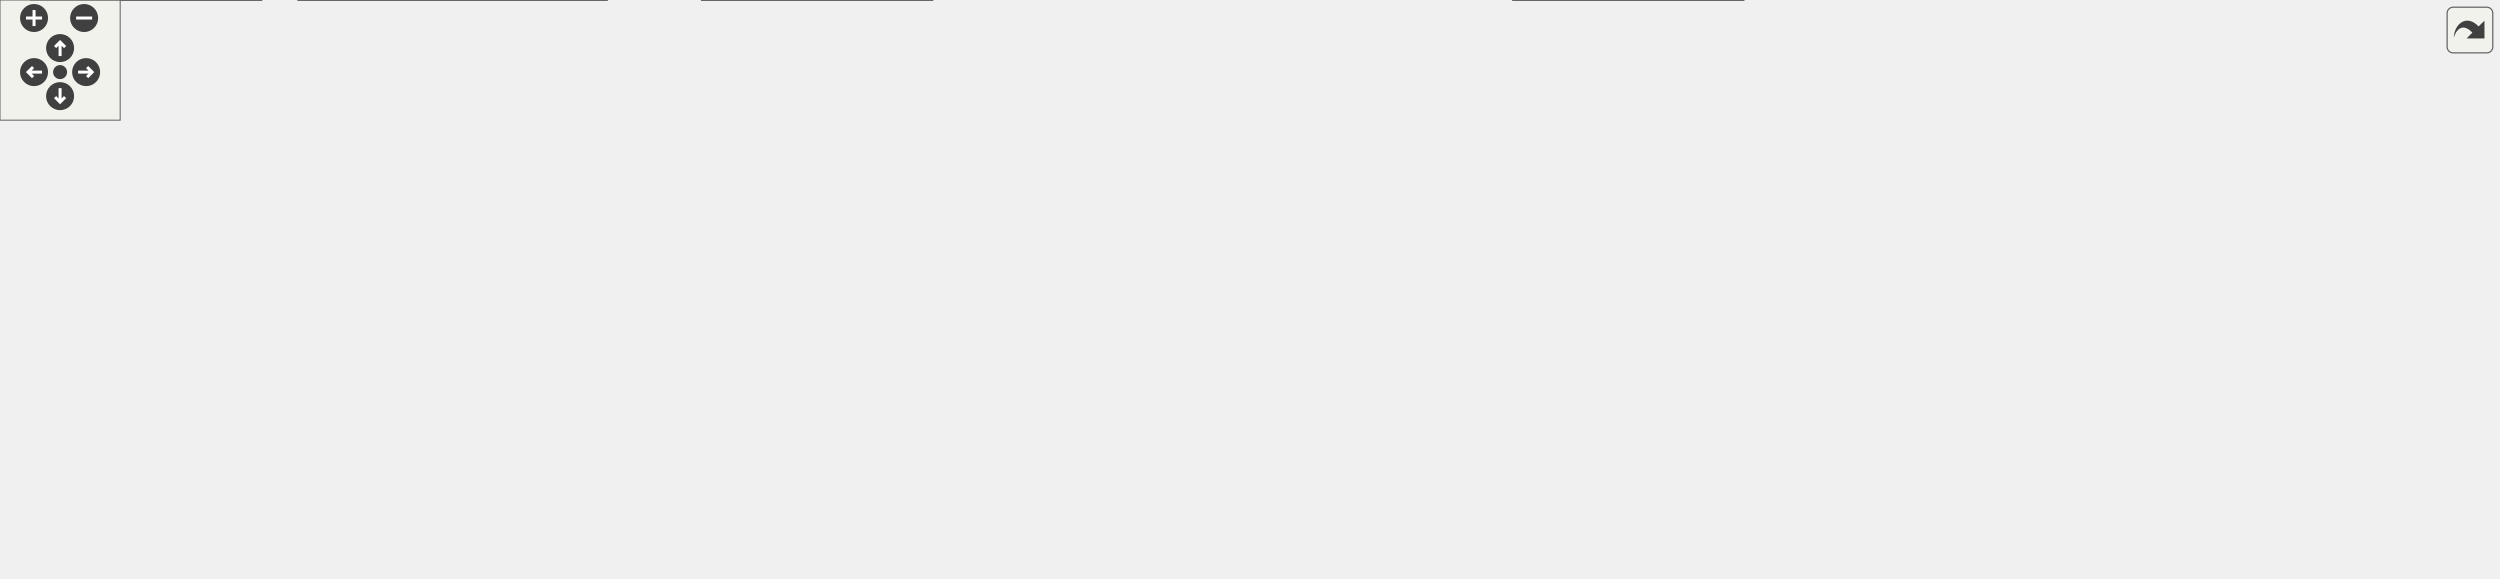
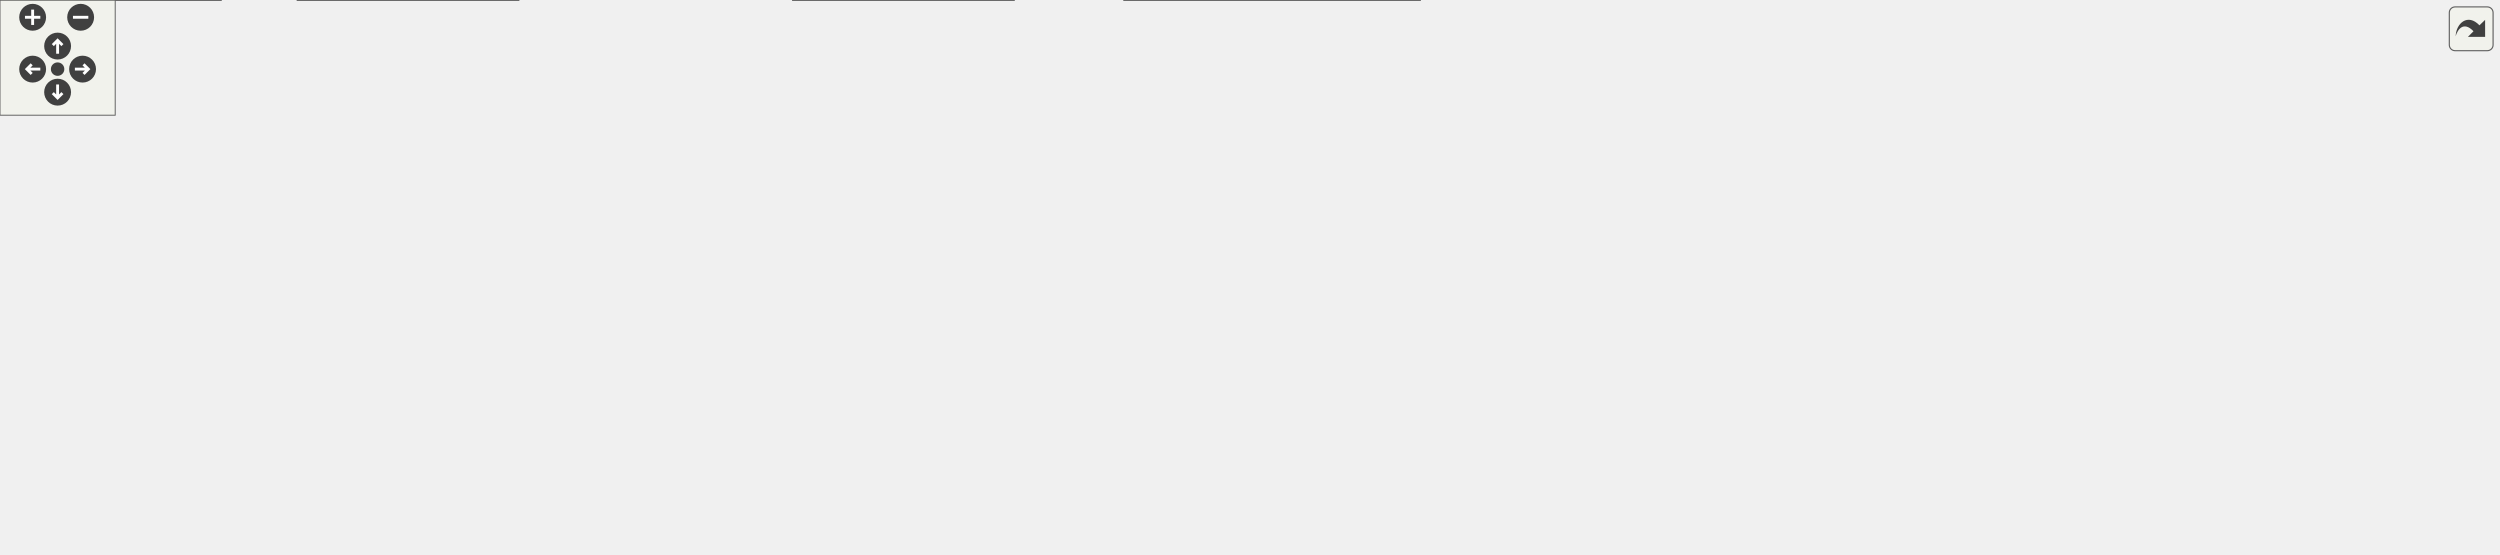
<svg xmlns="http://www.w3.org/2000/svg" xmlns:xlink="http://www.w3.org/1999/xlink" id="main" version="1.1" xml:space="preserve">
  <style type="text/css">
.edge:hover path { stroke: red; }
.edge:hover polygon { stroke: red; fill: red; }
</style>
  <defs>
    <circle id="rim" cx="0" cy="0" r="7" />
    <circle id="rim2" cx="0" cy="0" r="3.5" />
    <g id="zoomPlus">
      <use xlink:href="#rim" fill="#404040">
        <set attributeName="fill" to="#808080" begin="zoomplus.mouseover" end="zoomplus.mouseout" />
      </use>
      <path d="M-4,0h8M0,-4v8" fill="none" stroke="white" stroke-width="1.5" pointer-events="none" />
    </g>
    <g id="zoomMin">
      <use xlink:href="#rim" fill="#404040">
        <set attributeName="fill" to="#808080" begin="zoomminus.mouseover" end="zoomminus.mouseout" />
      </use>
      <path d="M-4,0h8" fill="none" stroke="white" stroke-width="1.5" pointer-events="none" />
    </g>
    <g id="dirArrow">
      <path fill="none" stroke="white" stroke-width="1.5" d="M0,-3.0v7 M-2.5,-0.5L0,-3.0L2.5,-0.5" />
    </g>
    <g id="resetDef">
      <use xlink:href="#rim2" fill="#404040">
        <set attributeName="fill" to="#808080" begin="reset.mouseover" end="reset.mouseout" />
      </use>
    </g>
  </defs>
  <svg id="graph" class="graph">
    <g id="viewport">
      <g id="node1" class="node">
        <g id="a_node1">
          <a xlink:title="Enumeration definitions for the VCU.">
-             <polygon fill="#999999" stroke="#666666" points="821.49,-228 706.49,-228 706.49,-198 821.49,-198 821.49,-228" />
-             <text text-anchor="start" x="714.49" y="-216" font-family="Helvetica,sans-Serif" font-size="10.00">vehicle_control_unit</text>
-             <text text-anchor="middle" x="763.99" y="-205" font-family="Helvetica,sans-Serif" font-size="10.00">/include/Enums.hpp</text>
+             <polygon fill="#999999" stroke="#666666" points="815,-228 700,-228 700,-198 815,-198 815,-228" />
+             <text text-anchor="start" x="708" y="-216" font-family="Helvetica,sans-Serif" font-size="10.00">vehicle_control_unit</text>
+             <text text-anchor="middle" x="757.5" y="-205" font-family="Helvetica,sans-Serif" font-size="10.00">/include/Enums.hpp</text>
          </a>
        </g>
      </g>
      <g id="node2" class="node">
        <g id="a_node2">
          <a xlink:href="CarState_8hpp.html" target="_top" xlink:title="Definition of the CarState structure representing the state of the car.">
-             <polygon fill="white" stroke="#666666" points="379.49,-162 258.49,-162 258.49,-132 379.49,-132 379.49,-162" />
-             <text text-anchor="start" x="266.49" y="-150" font-family="Helvetica,sans-Serif" font-size="10.00">vehicle_control_unit</text>
-             <text text-anchor="middle" x="318.99" y="-139" font-family="Helvetica,sans-Serif" font-size="10.00">/include/CarState.hpp</text>
+             <polygon fill="white" stroke="#666666" points="445,-162 324,-162 324,-132 445,-132 445,-162" />
+             <text text-anchor="start" x="332" y="-150" font-family="Helvetica,sans-Serif" font-size="10.00">vehicle_control_unit</text>
+             <text text-anchor="middle" x="384.5" y="-139" font-family="Helvetica,sans-Serif" font-size="10.00">/include/CarState.hpp</text>
          </a>
        </g>
      </g>
      <g id="edge1" class="edge">
-         <path fill="none" stroke="#63b8ff" d="M696.02,-203.85C621.68,-194.7 499.12,-178.9 393.99,-162 389.28,-161.24 384.41,-160.42 379.53,-159.57" />
-         <polygon fill="#63b8ff" stroke="#63b8ff" points="695.83,-207.36 706.18,-205.1 696.68,-200.41 695.83,-207.36" />
+         <path fill="none" stroke="#63b8ff" d="M689.62,-200.35C619.89,-188.39 512.33,-169.93 445.3,-158.43" />
+         <polygon fill="#63b8ff" stroke="#63b8ff" points="689.18,-203.83 699.63,-202.07 690.36,-196.93 689.18,-203.83" />
      </g>
      <g id="node3" class="node">
        <g id="a_node3">
          <a xlink:href="BMS_8cpp.html" target="_top" xlink:title="Implementation of the BMS class for managing the Accumulator (Kclear BMS) via CAN bus.">
-             <polygon fill="white" stroke="#666666" points="870.49,-30 755.49,-30 755.49,0 870.49,0 870.49,-30" />
-             <text text-anchor="start" x="763.49" y="-18" font-family="Helvetica,sans-Serif" font-size="10.00">vehicle_control_unit</text>
-             <text text-anchor="middle" x="812.99" y="-7" font-family="Helvetica,sans-Serif" font-size="10.00">/lib/BMS/BMS.cpp</text>
+             <polygon fill="white" stroke="#666666" points="115,-30 0,-30 0,0 115,0 115,-30" />
+             <text text-anchor="start" x="8" y="-18" font-family="Helvetica,sans-Serif" font-size="10.00">vehicle_control_unit</text>
+             <text text-anchor="middle" x="57.5" y="-7" font-family="Helvetica,sans-Serif" font-size="10.00">/lib/BMS/BMS.cpp</text>
          </a>
        </g>
      </g>
      <g id="edge14" class="edge">
-         <path fill="none" stroke="#63b8ff" d="M831.81,-207.91C928.96,-201.3 1102.39,-186.46 1159.99,-162 1203.05,-143.71 1221.79,-138.2 1241.99,-96 1247.75,-83.97 1250.86,-75.96 1241.99,-66 1217.72,-38.73 982.1,-24.02 870.74,-18.53" />
-         <polygon fill="#63b8ff" stroke="#63b8ff" points="831.53,-204.42 821.79,-208.58 832,-211.4 831.53,-204.42" />
+         <path fill="none" stroke="#63b8ff" d="M689.53,-211C587.57,-208.3 389.46,-198.35 225.5,-162 140.27,-143.1 90.8,-167.35 40.5,-96 26.51,-76.16 38.79,-47.13 48.5,-30.04" />
+         <polygon fill="#63b8ff" stroke="#63b8ff" points="689.61,-214.5 699.7,-211.25 689.79,-207.51 689.61,-214.5" />
      </g>
      <g id="node5" class="node">
        <g id="a_node5">
          <a xlink:href="main_8cpp.html" target="_top" xlink:title="Main VCU program entry point.">
-             <polygon fill="white" stroke="#666666" points="465.49,-30 350.49,-30 350.49,0 465.49,0 465.49,-30" />
-             <text text-anchor="start" x="358.49" y="-18" font-family="Helvetica,sans-Serif" font-size="10.00">vehicle_control_unit</text>
-             <text text-anchor="middle" x="407.99" y="-7" font-family="Helvetica,sans-Serif" font-size="10.00">/src/main.cpp</text>
-           </a>
-         </g>
-       </g>
-       <g id="edge32" class="edge">
-         <path fill="none" stroke="#63b8ff" d="M696.32,-205.85C623.67,-198.26 513.85,-183.64 477.99,-162 446.25,-142.85 442.97,-129.45 426.99,-96 416.66,-74.36 411.7,-46.67 409.52,-30.19" />
-         <polygon fill="#63b8ff" stroke="#63b8ff" points="696.01,-209.33 706.31,-206.87 696.72,-202.37 696.01,-209.33" />
+             <polygon fill="white" stroke="#666666" points="528,-30 413,-30 413,0 528,0 528,-30" />
+             <text text-anchor="start" x="421" y="-18" font-family="Helvetica,sans-Serif" font-size="10.00">vehicle_control_unit</text>
+             <text text-anchor="middle" x="470.5" y="-7" font-family="Helvetica,sans-Serif" font-size="10.00">/src/main.cpp</text>
+           </a>
+         </g>
+       </g>
+       <g id="edge30" class="edge">
+         <path fill="none" stroke="#63b8ff" d="M723.05,-192.76C707.18,-183.7 688.21,-172.58 671.5,-162 627.75,-134.3 617.37,-126.46 575.5,-96 557.82,-83.13 553.88,-79.27 536.5,-66 520.62,-53.88 502.52,-40.18 489.3,-30.19" />
+         <polygon fill="#63b8ff" stroke="#63b8ff" points="721.56,-195.94 731.99,-197.84 725.02,-189.86 721.56,-195.94" />
      </g>
      <g id="node10" class="node">
        <g id="a_node10">
          <a xlink:href="Debug_8hpp.html" target="_top" xlink:title="Debugging macros and functions for serial and CAN output.">
-             <polygon fill="white" stroke="#666666" points="719.99,-96 597.99,-96 597.99,-66 719.99,-66 719.99,-96" />
-             <text text-anchor="start" x="605.99" y="-84" font-family="Helvetica,sans-Serif" font-size="10.00">vehicle_control_unit</text>
-             <text text-anchor="middle" x="658.99" y="-73" font-family="Helvetica,sans-Serif" font-size="10.00">/lib/Debug/Debug.hpp</text>
+             <polygon fill="white" stroke="#666666" points="184.5,-96 62.5,-96 62.5,-66 184.5,-66 184.5,-96" />
+             <text text-anchor="start" x="70.5" y="-84" font-family="Helvetica,sans-Serif" font-size="10.00">vehicle_control_unit</text>
+             <text text-anchor="middle" x="123.5" y="-73" font-family="Helvetica,sans-Serif" font-size="10.00">/lib/Debug/Debug.hpp</text>
          </a>
        </g>
      </g>
      <g id="edge15" class="edge">
-         <path fill="none" stroke="#63b8ff" d="M716.41,-193.22C702.18,-185.49 687.79,-175.19 677.99,-162 663.44,-142.4 659.85,-113.29 659.07,-96.12" />
-         <polygon fill="#63b8ff" stroke="#63b8ff" points="715.18,-196.52 725.68,-197.93 718.35,-190.28 715.18,-196.52" />
+         <path fill="none" stroke="#63b8ff" d="M689.81,-210.31C601.97,-206.77 444.55,-195.83 314.5,-162 253.44,-146.11 186.33,-114.41 150.17,-96.04" />
+         <polygon fill="#63b8ff" stroke="#63b8ff" points="689.79,-213.81 699.91,-210.7 690.05,-206.82 689.79,-213.81" />
      </g>
      <g id="node11" class="node">
        <g id="a_node11">
          <a xlink:href="Debug__can_8hpp.html" target="_top" xlink:title="Declaration of the Debug_CAN namespace for CAN debugging functions.">
-             <polygon fill="white" stroke="#666666" points="630.99,-162 486.99,-162 486.99,-132 630.99,-132 630.99,-162" />
-             <text text-anchor="start" x="494.99" y="-150" font-family="Helvetica,sans-Serif" font-size="10.00">vehicle_control_unit</text>
-             <text text-anchor="middle" x="558.99" y="-139" font-family="Helvetica,sans-Serif" font-size="10.00">/lib/Debug/Debug_can.hpp</text>
+             <polygon fill="white" stroke="#666666" points="1034.5,-162 890.5,-162 890.5,-132 1034.5,-132 1034.5,-162" />
+             <text text-anchor="start" x="898.5" y="-150" font-family="Helvetica,sans-Serif" font-size="10.00">vehicle_control_unit</text>
+             <text text-anchor="middle" x="962.5" y="-139" font-family="Helvetica,sans-Serif" font-size="10.00">/lib/Debug/Debug_can.hpp</text>
          </a>
        </g>
      </g>
      <g id="edge19" class="edge">
-         <path fill="none" stroke="#63b8ff" d="M709.08,-194.86C676.16,-184.58 634.83,-171.68 603.87,-162.01" />
-         <polygon fill="#63b8ff" stroke="#63b8ff" points="708.41,-198.32 719,-197.95 710.5,-191.63 708.41,-198.32" />
+         <path fill="none" stroke="#63b8ff" d="M812.41,-194.86C845.33,-184.58 886.66,-171.68 917.62,-162.01" />
+         <polygon fill="#63b8ff" stroke="#63b8ff" points="810.99,-191.63 802.49,-197.95 813.08,-198.32 810.99,-191.63" />
      </g>
      <g id="node13" class="node">
        <g id="a_node13">
          <a xlink:href="Debug__serial_8cpp.html" target="_top" xlink:title="Implementation of the Debug_Serial namespace for serial debugging functions.">
-             <polygon fill="white" stroke="#666666" points="891.49,-96 738.49,-96 738.49,-66 891.49,-66 891.49,-96" />
-             <text text-anchor="start" x="746.49" y="-84" font-family="Helvetica,sans-Serif" font-size="10.00">vehicle_control_unit</text>
-             <text text-anchor="middle" x="814.99" y="-73" font-family="Helvetica,sans-Serif" font-size="10.00">/lib/Debug/Debug_serial.cpp</text>
-           </a>
-         </g>
-       </g>
-       <g id="edge22" class="edge">
-         <path fill="none" stroke="#63b8ff" d="M815.69,-193.25C829.24,-185.71 842.22,-175.51 849.99,-162 862.69,-139.92 843.65,-112.37 829.06,-96.03" />
-         <polygon fill="#63b8ff" stroke="#63b8ff" points="814.06,-190.15 806.76,-197.83 817.25,-196.38 814.06,-190.15" />
+             <polygon fill="white" stroke="#666666" points="1301,-96 1148,-96 1148,-66 1301,-66 1301,-96" />
+             <text text-anchor="start" x="1156" y="-84" font-family="Helvetica,sans-Serif" font-size="10.00">vehicle_control_unit</text>
+             <text text-anchor="middle" x="1224.5" y="-73" font-family="Helvetica,sans-Serif" font-size="10.00">/lib/Debug/Debug_serial.cpp</text>
+           </a>
+         </g>
+       </g>
+       <g id="edge21" class="edge">
+         <path fill="none" stroke="#63b8ff" d="M825.52,-209.2C946.36,-203.55 1188.42,-188.99 1215.5,-162 1232.72,-144.83 1230.69,-114.04 1227.62,-96.08" />
+         <polygon fill="#63b8ff" stroke="#63b8ff" points="825.1,-205.71 815.27,-209.67 825.42,-212.71 825.1,-205.71" />
      </g>
      <g id="node14" class="node">
        <g id="a_node14">
          <a xlink:href="Debug__serial_8hpp.html" target="_top" xlink:title="Declaration of the Debug_Serial namespace for serial debugging functions.">
-             <polygon fill="white" stroke="#666666" points="840.99,-162 686.99,-162 686.99,-132 840.99,-132 840.99,-162" />
-             <text text-anchor="start" x="694.99" y="-150" font-family="Helvetica,sans-Serif" font-size="10.00">vehicle_control_unit</text>
-             <text text-anchor="middle" x="763.99" y="-139" font-family="Helvetica,sans-Serif" font-size="10.00">/lib/Debug/Debug_serial.hpp</text>
-           </a>
-         </g>
-       </g>
-       <g id="edge23" class="edge">
-         <path fill="none" stroke="#63b8ff" d="M763.99,-187.54C763.99,-178.96 763.99,-169.61 763.99,-162.16" />
-         <polygon fill="#63b8ff" stroke="#63b8ff" points="760.49,-187.8 763.99,-197.8 767.49,-187.8 760.49,-187.8" />
+             <polygon fill="white" stroke="#666666" points="1206.5,-162 1052.5,-162 1052.5,-132 1206.5,-132 1206.5,-162" />
+             <text text-anchor="start" x="1060.5" y="-150" font-family="Helvetica,sans-Serif" font-size="10.00">vehicle_control_unit</text>
+             <text text-anchor="middle" x="1129.5" y="-139" font-family="Helvetica,sans-Serif" font-size="10.00">/lib/Debug/Debug_serial.hpp</text>
+           </a>
+         </g>
+       </g>
+       <g id="edge22" class="edge">
+         <path fill="none" stroke="#63b8ff" d="M825.21,-200.35C889.24,-189.33 985.25,-172.82 1052.24,-161.29" />
+         <polygon fill="#63b8ff" stroke="#63b8ff" points="824.48,-196.93 815.22,-202.07 825.67,-203.82 824.48,-196.93" />
      </g>
      <g id="node15" class="node">
        <g id="a_node15">
          <a xlink:href="Scheduler_8hpp.html" target="_top" xlink:title="Declaration of the Scheduler class template, for scheduling tasks on multiple MCP2515 instances.">
-             <polygon fill="white" stroke="#666666" points="1128.99,-162 974.99,-162 974.99,-132 1128.99,-132 1128.99,-162" />
-             <text text-anchor="start" x="982.99" y="-150" font-family="Helvetica,sans-Serif" font-size="10.00">vehicle_control_unit</text>
-             <text text-anchor="middle" x="1051.99" y="-139" font-family="Helvetica,sans-Serif" font-size="10.00">/lib/Scheduler/Scheduler.hpp</text>
-           </a>
-         </g>
-       </g>
-       <g id="edge26" class="edge">
-         <path fill="none" stroke="#63b8ff" d="M831.47,-197C879,-186.44 942.19,-172.4 988.75,-162.05" />
-         <polygon fill="#63b8ff" stroke="#63b8ff" points="830.58,-193.62 821.58,-199.2 832.1,-200.45 830.58,-193.62" />
+             <polygon fill="white" stroke="#666666" points="834.5,-162 680.5,-162 680.5,-132 834.5,-132 834.5,-162" />
+             <text text-anchor="start" x="688.5" y="-150" font-family="Helvetica,sans-Serif" font-size="10.00">vehicle_control_unit</text>
+             <text text-anchor="middle" x="757.5" y="-139" font-family="Helvetica,sans-Serif" font-size="10.00">/lib/Scheduler/Scheduler.hpp</text>
+           </a>
+         </g>
+       </g>
+       <g id="edge24" class="edge">
+         <path fill="none" stroke="#63b8ff" d="M757.5,-187.54C757.5,-178.96 757.5,-169.61 757.5,-162.16" />
+         <polygon fill="#63b8ff" stroke="#63b8ff" points="754,-187.8 757.5,-197.8 761,-187.8 754,-187.8" />
      </g>
      <g id="node16" class="node">
        <g id="a_node16">
          <a xlink:href="Scheduler_8tpp.html" target="_top" xlink:title="Implementation of the Scheduler class template.">
-             <polygon fill="white" stroke="#666666" points="1232.99,-96 1080.99,-96 1080.99,-66 1232.99,-66 1232.99,-96" />
-             <text text-anchor="start" x="1088.99" y="-84" font-family="Helvetica,sans-Serif" font-size="10.00">vehicle_control_unit</text>
-             <text text-anchor="middle" x="1156.99" y="-73" font-family="Helvetica,sans-Serif" font-size="10.00">/lib/Scheduler/Scheduler.tpp</text>
-           </a>
-         </g>
-       </g>
-       <g id="edge31" class="edge">
-         <path fill="none" stroke="#63b8ff" d="M831.83,-211.85C927.23,-210.2 1094.28,-201.53 1137.99,-162 1156.41,-145.34 1158.57,-114.37 1158.06,-96.24" />
-         <polygon fill="#63b8ff" stroke="#63b8ff" points="831.65,-208.35 821.7,-212.01 831.75,-215.35 831.65,-208.35" />
+             <polygon fill="white" stroke="#666666" points="948.5,-96 796.5,-96 796.5,-66 948.5,-66 948.5,-96" />
+             <text text-anchor="start" x="804.5" y="-84" font-family="Helvetica,sans-Serif" font-size="10.00">vehicle_control_unit</text>
+             <text text-anchor="middle" x="872.5" y="-73" font-family="Helvetica,sans-Serif" font-size="10.00">/lib/Scheduler/Scheduler.tpp</text>
+           </a>
+         </g>
+       </g>
+       <g id="edge29" class="edge">
+         <path fill="none" stroke="#63b8ff" d="M802.7,-193.35C817.33,-185.48 832.59,-175.06 843.5,-162 859.7,-142.61 867.19,-113.43 870.39,-96.19" />
+         <polygon fill="#63b8ff" stroke="#63b8ff" points="801.03,-190.27 793.71,-197.92 804.21,-196.5 801.03,-190.27" />
      </g>
      <g id="edge2" class="edge">
-         <path fill="none" stroke="#63b8ff" d="M340.35,-124.92C360.77,-106.13 393.36,-79.55 426.99,-66 485.28,-42.5 662.63,-26.76 755.27,-19.9" />
-         <polygon fill="#63b8ff" stroke="#63b8ff" points="337.76,-122.54 332.88,-131.94 342.56,-127.64 337.76,-122.54" />
+         <path fill="none" stroke="#63b8ff" d="M313.6,-145.67C226.54,-143.59 86.36,-134.19 53.5,-96 37.81,-77.76 45.15,-47.64 51.56,-30.02" />
+         <polygon fill="#63b8ff" stroke="#63b8ff" points="313.61,-149.17 323.68,-145.89 313.76,-142.17 313.61,-149.17" />
      </g>
      <g id="node4" class="node">
        <g id="a_node4">
          <a xlink:href="BMS_8hpp.html" target="_top" xlink:title="Declaration of the BMS class for managing the Accumulator (Kclear BMS) via CAN bus.">
-             <polygon fill="white" stroke="#666666" points="1024.49,-96 909.49,-96 909.49,-66 1024.49,-66 1024.49,-96" />
-             <text text-anchor="start" x="917.49" y="-84" font-family="Helvetica,sans-Serif" font-size="10.00">vehicle_control_unit</text>
-             <text text-anchor="middle" x="966.99" y="-73" font-family="Helvetica,sans-Serif" font-size="10.00">/lib/BMS/BMS.hpp</text>
+             <polygon fill="white" stroke="#666666" points="528,-96 413,-96 413,-66 528,-66 528,-96" />
+             <text text-anchor="start" x="421" y="-84" font-family="Helvetica,sans-Serif" font-size="10.00">vehicle_control_unit</text>
+             <text text-anchor="middle" x="470.5" y="-73" font-family="Helvetica,sans-Serif" font-size="10.00">/lib/BMS/BMS.hpp</text>
          </a>
        </g>
      </g>
      <g id="edge3" class="edge">
-         <path fill="none" stroke="#63b8ff" d="M390.07,-139.7C417.54,-137.28 449.23,-134.49 477.99,-132 665.52,-115.74 713.74,-123.3 899.99,-96 903.05,-95.55 906.17,-95.05 909.33,-94.51" />
-         <polygon fill="#63b8ff" stroke="#63b8ff" points="389.42,-136.24 379.77,-140.61 390.04,-143.22 389.42,-136.24" />
+         <path fill="none" stroke="#63b8ff" d="M411.71,-125.75C424.64,-116.13 439.79,-104.86 451.47,-96.16" />
+         <polygon fill="#63b8ff" stroke="#63b8ff" points="409.52,-123.02 403.59,-131.8 413.7,-128.63 409.52,-123.02" />
      </g>
      <g id="edge13" class="edge">
-         <path fill="none" stroke="#63b8ff" d="M327.24,-122.34C333.66,-105.72 343.56,-83.44 355.99,-66 365.58,-52.54 379.11,-39.66 389.96,-30.35" />
-         <polygon fill="#63b8ff" stroke="#63b8ff" points="323.91,-121.27 323.71,-131.86 330.47,-123.71 323.91,-121.27" />
+         <path fill="none" stroke="#63b8ff" d="M385.93,-121.7C387.91,-104.89 392.57,-82.64 403.5,-66 413.38,-50.96 429.41,-38.76 443.31,-30.18" />
+         <polygon fill="#63b8ff" stroke="#63b8ff" points="382.43,-121.56 384.98,-131.85 389.4,-122.22 382.43,-121.56" />
      </g>
      <g id="node6" class="node">
        <g id="a_node6">
          <a xlink:href="Pedal_8cpp.html" target="_top" xlink:title="Implementation of the Pedal class for handling throttle pedal inputs.">
-             <polygon fill="white" stroke="#666666" points="130.49,-30 15.49,-30 15.49,0 130.49,0 130.49,-30" />
-             <text text-anchor="start" x="23.49" y="-18" font-family="Helvetica,sans-Serif" font-size="10.00">vehicle_control_unit</text>
-             <text text-anchor="middle" x="72.99" y="-7" font-family="Helvetica,sans-Serif" font-size="10.00">/lib/Pedal/Pedal.cpp</text>
+             <polygon fill="white" stroke="#666666" points="270,-30 155,-30 155,0 270,0 270,-30" />
+             <text text-anchor="start" x="163" y="-18" font-family="Helvetica,sans-Serif" font-size="10.00">vehicle_control_unit</text>
+             <text text-anchor="middle" x="212.5" y="-7" font-family="Helvetica,sans-Serif" font-size="10.00">/lib/Pedal/Pedal.cpp</text>
          </a>
        </g>
      </g>
      <g id="edge6" class="edge">
-         <path fill="none" stroke="#63b8ff" d="M248.3,-144.96C165.73,-142.07 36.5,-131.77 5.99,-96 -13.53,-73.12 20.44,-46.27 46.73,-30.23" />
-         <polygon fill="#63b8ff" stroke="#63b8ff" points="248.27,-148.46 258.38,-145.28 248.49,-141.46 248.27,-148.46" />
+         <path fill="none" stroke="#63b8ff" d="M314.09,-138.25C284.81,-131.54 252.76,-119.09 231.5,-96 214.77,-77.83 211.98,-47.68 211.92,-30.05" />
+         <polygon fill="#63b8ff" stroke="#63b8ff" points="313.39,-141.68 323.9,-140.31 314.83,-134.83 313.39,-141.68" />
      </g>
      <g id="node7" class="node">
        <g id="a_node7">
          <a xlink:href="Pedal_8hpp.html" target="_top" xlink:title="Declaration of the Pedal class for handling throttle and brake pedal inputs.">
-             <polygon fill="white" stroke="#666666" points="130.49,-96 15.49,-96 15.49,-66 130.49,-66 130.49,-96" />
-             <text text-anchor="start" x="23.49" y="-84" font-family="Helvetica,sans-Serif" font-size="10.00">vehicle_control_unit</text>
-             <text text-anchor="middle" x="72.99" y="-73" font-family="Helvetica,sans-Serif" font-size="10.00">/lib/Pedal/Pedal.hpp</text>
+             <polygon fill="white" stroke="#666666" points="356,-96 241,-96 241,-66 356,-66 356,-96" />
+             <text text-anchor="start" x="249" y="-84" font-family="Helvetica,sans-Serif" font-size="10.00">vehicle_control_unit</text>
+             <text text-anchor="middle" x="298.5" y="-73" font-family="Helvetica,sans-Serif" font-size="10.00">/lib/Pedal/Pedal.hpp</text>
          </a>
        </g>
      </g>
      <g id="edge7" class="edge">
-         <path fill="none" stroke="#63b8ff" d="M255.13,-129.39C215.31,-119.03 164.63,-105.84 126.85,-96.01" />
-         <polygon fill="#63b8ff" stroke="#63b8ff" points="254.45,-132.82 265,-131.95 256.21,-126.05 254.45,-132.82" />
+         <path fill="none" stroke="#63b8ff" d="M357.29,-125.75C344.36,-116.13 329.21,-104.86 317.53,-96.16" />
+         <polygon fill="#63b8ff" stroke="#63b8ff" points="355.3,-128.63 365.41,-131.8 359.48,-123.02 355.3,-128.63" />
      </g>
      <g id="node8" class="node">
        <g id="a_node8">
          <a xlink:href="Telemetry_8hpp.html" target="_top" xlink:title="Declaration of the Telemetry class for sending telemetry data over CAN bus.">
-             <polygon fill="white" stroke="#666666" points="303.49,-96 148.49,-96 148.49,-66 303.49,-66 303.49,-96" />
-             <text text-anchor="start" x="156.49" y="-84" font-family="Helvetica,sans-Serif" font-size="10.00">vehicle_control_unit</text>
-             <text text-anchor="middle" x="225.99" y="-73" font-family="Helvetica,sans-Serif" font-size="10.00">/lib/Telemetry/Telemetry.hpp</text>
+             <polygon fill="white" stroke="#666666" points="740,-96 585,-96 585,-66 740,-66 740,-96" />
+             <text text-anchor="start" x="593" y="-84" font-family="Helvetica,sans-Serif" font-size="10.00">vehicle_control_unit</text>
+             <text text-anchor="middle" x="662.5" y="-73" font-family="Helvetica,sans-Serif" font-size="10.00">/lib/Telemetry/Telemetry.hpp</text>
          </a>
        </g>
      </g>
      <g id="edge10" class="edge">
-         <path fill="none" stroke="#63b8ff" d="M289.97,-126.03C275.9,-116.34 259.32,-104.94 246.57,-96.16" />
-         <polygon fill="#63b8ff" stroke="#63b8ff" points="288.13,-129.01 298.35,-131.8 292.1,-123.24 288.13,-129.01" />
+         <path fill="none" stroke="#63b8ff" d="M455.18,-129.73C500.35,-119.33 558.33,-105.98 601.49,-96.05" />
+         <polygon fill="#63b8ff" stroke="#63b8ff" points="454.12,-126.38 445.16,-132.03 455.7,-133.2 454.12,-126.38" />
      </g>
      <g id="edge4" class="edge">
-         <path fill="none" stroke="#63b8ff" d="M923.81,-62.05C899.41,-51.91 869.36,-39.43 846.71,-30.01" />
-         <polygon fill="#63b8ff" stroke="#63b8ff" points="922.62,-65.35 933.19,-65.95 925.3,-58.89 922.62,-65.35" />
+         <path fill="none" stroke="#63b8ff" d="M402.72,-69.68C336.97,-59.64 234.37,-43.91 145.5,-30 135.72,-28.47 125.33,-26.83 115.24,-25.23" />
+         <polygon fill="#63b8ff" stroke="#63b8ff" points="402.54,-73.19 412.95,-71.24 403.6,-66.27 402.54,-73.19" />
      </g>
      <g id="edge5" class="edge">
-         <path fill="none" stroke="#63b8ff" d="M899.11,-65.98C736.29,-41.2 556.12,-26.43 465.81,-19.9" />
-         <polygon fill="#63b8ff" stroke="#63b8ff" points="898.9,-69.49 909.32,-67.55 899.96,-62.57 898.9,-69.49" />
+         <path fill="none" stroke="#63b8ff" d="M470.5,-55.54C470.5,-46.96 470.5,-37.61 470.5,-30.16" />
+         <polygon fill="#63b8ff" stroke="#63b8ff" points="467,-55.8 470.5,-65.8 474,-55.8 467,-55.8" />
      </g>
      <g id="edge9" class="edge">
-         <path fill="none" stroke="#63b8ff" d="M140.57,-65.71C218.64,-50.26 298.16,-35.68 350.45,-26.26" />
-         <polygon fill="#63b8ff" stroke="#63b8ff" points="139.69,-62.32 130.57,-67.7 141.06,-69.18 139.69,-62.32" />
+         <path fill="none" stroke="#63b8ff" d="M345.65,-62.46C373.09,-52.25 407.21,-39.55 432.84,-30.01" />
+         <polygon fill="#63b8ff" stroke="#63b8ff" points="344.4,-59.19 336.25,-65.95 346.84,-65.75 344.4,-59.19" />
      </g>
      <g id="edge8" class="edge">
-         <path fill="none" stroke="#63b8ff" d="M72.99,-55.54C72.99,-46.96 72.99,-37.61 72.99,-30.16" />
-         <polygon fill="#63b8ff" stroke="#63b8ff" points="69.49,-55.8 72.99,-65.8 76.49,-55.8 69.49,-55.8" />
+         <path fill="none" stroke="#63b8ff" d="M271.29,-59.75C258.36,-50.13 243.21,-38.86 231.53,-30.16" />
+         <polygon fill="#63b8ff" stroke="#63b8ff" points="269.3,-62.63 279.41,-65.8 273.48,-57.02 269.3,-62.63" />
      </g>
      <g id="edge12" class="edge">
-         <path fill="none" stroke="#63b8ff" d="M275.5,-62.59C304.6,-52.36 340.9,-39.59 368.14,-30.01" />
-         <polygon fill="#63b8ff" stroke="#63b8ff" points="274.2,-59.34 265.93,-65.95 276.53,-65.94 274.2,-59.34" />
+         <path fill="none" stroke="#63b8ff" d="M610.67,-62.72C579.91,-52.47 541.4,-39.63 512.54,-30.01" />
+         <polygon fill="#63b8ff" stroke="#63b8ff" points="609.77,-66.11 620.36,-65.95 611.98,-59.47 609.77,-66.11" />
      </g>
      <g id="node9" class="node">
        <g id="a_node9">
          <a xlink:href="Telemetry_8cpp.html" target="_top" xlink:title="Implementation of the Telemetry class for sending telemetry data over CAN bus.">
-             <polygon fill="white" stroke="#666666" points="302.99,-30 148.99,-30 148.99,0 302.99,0 302.99,-30" />
-             <text text-anchor="start" x="156.99" y="-18" font-family="Helvetica,sans-Serif" font-size="10.00">vehicle_control_unit</text>
-             <text text-anchor="middle" x="225.99" y="-7" font-family="Helvetica,sans-Serif" font-size="10.00">/lib/Telemetry/Telemetry.cpp</text>
+             <polygon fill="white" stroke="#666666" points="739.5,-30 585.5,-30 585.5,0 739.5,0 739.5,-30" />
+             <text text-anchor="start" x="593.5" y="-18" font-family="Helvetica,sans-Serif" font-size="10.00">vehicle_control_unit</text>
+             <text text-anchor="middle" x="662.5" y="-7" font-family="Helvetica,sans-Serif" font-size="10.00">/lib/Telemetry/Telemetry.cpp</text>
          </a>
        </g>
      </g>
      <g id="edge11" class="edge">
-         <path fill="none" stroke="#63b8ff" d="M225.99,-55.54C225.99,-46.96 225.99,-37.61 225.99,-30.16" />
-         <polygon fill="#63b8ff" stroke="#63b8ff" points="222.49,-55.8 225.99,-65.8 229.49,-55.8 222.49,-55.8" />
+         <path fill="none" stroke="#63b8ff" d="M662.5,-55.54C662.5,-46.96 662.5,-37.61 662.5,-30.16" />
+         <polygon fill="#63b8ff" stroke="#63b8ff" points="659,-55.8 662.5,-65.8 666,-55.8 659,-55.8" />
      </g>
      <g id="edge16" class="edge">
-         <path fill="none" stroke="#63b8ff" d="M702.17,-62.05C726.57,-51.91 756.62,-39.43 779.27,-30.01" />
-         <polygon fill="#63b8ff" stroke="#63b8ff" points="700.68,-58.89 692.79,-65.95 703.36,-65.35 700.68,-58.89" />
+         <path fill="none" stroke="#63b8ff" d="M101.48,-58.65C91.81,-49.27 80.73,-38.53 72.11,-30.16" />
+         <polygon fill="#63b8ff" stroke="#63b8ff" points="99.24,-61.35 108.85,-65.8 104.11,-56.32 99.24,-61.35" />
      </g>
      <g id="edge18" class="edge">
-         <path fill="none" stroke="#63b8ff" d="M594.09,-63.45C553.42,-53.08 501.58,-39.86 462.94,-30.01" />
-         <polygon fill="#63b8ff" stroke="#63b8ff" points="593.35,-66.88 603.91,-65.95 595.08,-60.09 593.35,-66.88" />
+         <path fill="none" stroke="#63b8ff" d="M194.82,-66.85C259.26,-54.96 352.91,-37.69 412.76,-26.65" />
+         <polygon fill="#63b8ff" stroke="#63b8ff" points="193.94,-63.45 184.74,-68.71 195.21,-70.33 193.94,-63.45" />
      </g>
      <g id="edge17" class="edge">
-         <path fill="none" stroke="#63b8ff" d="M587.95,-66.13C388.39,-39.26 334.52,-58.03 139.99,-30 136.93,-29.56 133.8,-29.06 130.65,-28.53" />
-         <polygon fill="#63b8ff" stroke="#63b8ff" points="587.49,-69.6 597.87,-67.49 588.44,-62.66 587.49,-69.6" />
-       </g>
-       <g id="edge20" class="edge">
-         <path fill="none" stroke="#63b8ff" d="M589.77,-126.3C604.99,-116.56 623.02,-105.02 636.86,-96.16" />
-         <polygon fill="#63b8ff" stroke="#63b8ff" points="587.72,-123.46 581.18,-131.8 591.49,-129.35 587.72,-123.46" />
+         <path fill="none" stroke="#63b8ff" d="M151.66,-59.75C165.04,-50.13 180.72,-38.86 192.8,-30.16" />
+         <polygon fill="#63b8ff" stroke="#63b8ff" points="149.33,-57.12 143.25,-65.8 153.41,-62.8 149.33,-57.12" />
      </g>
      <g id="node12" class="node">
        <g id="a_node12">
          <a xlink:href="Debug__can_8cpp.html" target="_top" xlink:title="Implementation of the Debug_CAN namespace for CAN debugging functions.">
-             <polygon fill="white" stroke="#666666" points="579.49,-96 436.49,-96 436.49,-66 579.49,-66 579.49,-96" />
-             <text text-anchor="start" x="444.49" y="-84" font-family="Helvetica,sans-Serif" font-size="10.00">vehicle_control_unit</text>
-             <text text-anchor="middle" x="507.99" y="-73" font-family="Helvetica,sans-Serif" font-size="10.00">/lib/Debug/Debug_can.cpp</text>
-           </a>
-         </g>
-       </g>
-       <g id="edge21" class="edge">
-         <path fill="none" stroke="#63b8ff" d="M541.31,-123.81C534,-114.64 525.74,-104.28 519.28,-96.16" />
-         <polygon fill="#63b8ff" stroke="#63b8ff" points="538.7,-126.16 547.67,-131.8 544.18,-121.79 538.7,-126.16" />
-       </g>
-       <g id="edge24" class="edge">
-         <path fill="none" stroke="#63b8ff" d="M732.32,-126.69C716.11,-116.82 696.74,-105.01 681.98,-96.01" />
-         <polygon fill="#63b8ff" stroke="#63b8ff" points="730.59,-129.74 740.95,-131.95 734.23,-123.76 730.59,-129.74" />
+             <polygon fill="white" stroke="#666666" points="1110,-96 967,-96 967,-66 1110,-66 1110,-96" />
+             <text text-anchor="start" x="975" y="-84" font-family="Helvetica,sans-Serif" font-size="10.00">vehicle_control_unit</text>
+             <text text-anchor="middle" x="1038.5" y="-73" font-family="Helvetica,sans-Serif" font-size="10.00">/lib/Debug/Debug_can.cpp</text>
+           </a>
+         </g>
+       </g>
+       <g id="edge20" class="edge">
+         <path fill="none" stroke="#63b8ff" d="M987.2,-125.2C998.48,-115.7 1011.55,-104.69 1021.68,-96.16" />
+         <polygon fill="#63b8ff" stroke="#63b8ff" points="984.76,-122.68 979.37,-131.8 989.27,-128.03 984.76,-122.68" />
+       </g>
+       <g id="edge23" class="edge">
+         <path fill="none" stroke="#63b8ff" d="M1159.15,-126.03C1173.52,-116.34 1190.45,-104.94 1203.48,-96.16" />
+         <polygon fill="#63b8ff" stroke="#63b8ff" points="1156.92,-123.31 1150.58,-131.8 1160.83,-129.11 1156.92,-123.31" />
      </g>
      <g id="edge25" class="edge">
-         <path fill="none" stroke="#63b8ff" d="M781.67,-123.81C788.98,-114.64 797.24,-104.28 803.7,-96.16" />
-         <polygon fill="#63b8ff" stroke="#63b8ff" points="778.8,-121.79 775.31,-131.8 784.28,-126.16 778.8,-121.79" />
+         <path fill="none" stroke="#63b8ff" d="M684.72,-129.77C636.28,-118.97 573.51,-104.97 528.45,-94.92" />
+         <polygon fill="#63b8ff" stroke="#63b8ff" points="683.99,-133.19 694.52,-131.95 685.52,-126.36 683.99,-133.19" />
+       </g>
+       <g id="edge28" class="edge">
+         <path fill="none" stroke="#63b8ff" d="M761.76,-121.63C763.37,-103.93 762.18,-80.62 748.5,-66 740.98,-57.97 607.33,-36.62 528.12,-24.57" />
+         <polygon fill="#63b8ff" stroke="#63b8ff" points="758.26,-121.43 760.49,-131.79 765.2,-122.31 758.26,-121.43" />
+       </g>
+       <g id="edge26" class="edge">
+         <path fill="none" stroke="#63b8ff" d="M785.94,-126.69C802.87,-116.82 824.28,-105.01 841.63,-96.01" />
+         <polygon fill="#63b8ff" stroke="#63b8ff" points="783.86,-123.85 777.04,-131.95 787.43,-129.88 783.86,-123.85" />
      </g>
      <g id="edge27" class="edge">
-         <path fill="none" stroke="#63b8ff" d="M1025.1,-125.75C1012.32,-116.13 997.35,-104.86 985.8,-96.16" />
-         <polygon fill="#63b8ff" stroke="#63b8ff" points="1023.03,-128.58 1033.13,-131.8 1027.24,-122.99 1023.03,-128.58" />
-       </g>
-       <g id="edge30" class="edge">
-         <path fill="none" stroke="#63b8ff" d="M1053.24,-121.75C1052.75,-103.55 1048.77,-79.53 1032.99,-66 1011.61,-47.67 616.16,-26.29 465.57,-18.78" />
-         <polygon fill="#63b8ff" stroke="#63b8ff" points="1049.74,-121.9 1053.18,-131.92 1056.74,-121.94 1049.74,-121.9" />
-       </g>
-       <g id="edge28" class="edge">
-         <path fill="none" stroke="#63b8ff" d="M1078.02,-126.3C1093.23,-116.56 1112.35,-105.02 1128.04,-96.16" />
-         <polygon fill="#63b8ff" stroke="#63b8ff" points="1076.05,-123.41 1069.57,-131.8 1079.86,-129.28 1076.05,-123.41" />
-       </g>
-       <g id="edge29" class="edge">
-         <path fill="none" stroke="#63b8ff" d="M1131.2,-101.54C1115.88,-111.36 1096.54,-123.03 1080.73,-131.95" />
-         <polygon fill="#63b8ff" stroke="#63b8ff" points="1133.23,-104.4 1139.7,-96.01 1129.41,-98.53 1133.23,-104.4" />
+         <path fill="none" stroke="#63b8ff" d="M844.13,-101.27C827.2,-111.14 805.8,-122.95 788.44,-131.95" />
+         <polygon fill="#63b8ff" stroke="#63b8ff" points="846.19,-104.11 853.02,-96.01 842.63,-98.09 846.19,-104.11" />
      </g>
    </g>
  </svg>
  <g id="navigator" transform="translate(0 0)" fill="#404254">
    <rect fill="#f2f5e9" fill-opacity="0.5" stroke="#606060" stroke-width=".5" x="0" y="0" width="60" height="60" />
    <use id="zoomplus" xlink:href="#zoomPlus" x="17" y="9" />
    <use id="zoomminus" xlink:href="#zoomMin" x="42" y="9" />
    <use id="reset" xlink:href="#resetDef" x="30" y="36" />
    <g id="arrowUp" xlink:href="#dirArrow" transform="translate(30 24)">
      <use xlink:href="#rim" fill="#404040">
        <set attributeName="fill" to="#808080" begin="arrowUp.mouseover" end="arrowUp.mouseout" />
      </use>
      <path fill="none" stroke="white" stroke-width="1.5" d="M0,-3.0v7 M-2.5,-0.5L0,-3.0L2.5,-0.5" />
    </g>
    <g id="arrowRight" xlink:href="#dirArrow" transform="rotate(90) translate(36 -43)">
      <use xlink:href="#rim" fill="#404040">
        <set attributeName="fill" to="#808080" begin="arrowRight.mouseover" end="arrowRight.mouseout" />
      </use>
      <path fill="none" stroke="white" stroke-width="1.5" d="M0,-3.0v7 M-2.5,-0.5L0,-3.0L2.5,-0.5" />
    </g>
    <g id="arrowDown" xlink:href="#dirArrow" transform="rotate(180) translate(-30 -48)">
      <use xlink:href="#rim" fill="#404040">
        <set attributeName="fill" to="#808080" begin="arrowDown.mouseover" end="arrowDown.mouseout" />
      </use>
      <path fill="none" stroke="white" stroke-width="1.5" d="M0,-3.0v7 M-2.5,-0.5L0,-3.0L2.5,-0.5" />
    </g>
    <g id="arrowLeft" xlink:href="#dirArrow" transform="rotate(270) translate(-36 17)">
      <use xlink:href="#rim" fill="#404040">
        <set attributeName="fill" to="#808080" begin="arrowLeft.mouseover" end="arrowLeft.mouseout" />
      </use>
      <path fill="none" stroke="white" stroke-width="1.5" d="M0,-3.0v7 M-2.5,-0.5L0,-3.0L2.5,-0.5" />
    </g>
  </g>
  <svg viewBox="0 0 15 15" width="100%" height="30px" preserveAspectRatio="xMaxYMin meet">
    <g id="arrow_out" transform="scale(0.3 0.3)">
      <a xlink:href="Enums_8hpp__dep__incl_org.svg" target="_base">
        <rect id="button" ry="5" rx="5" y="6" x="6" height="38" width="38" fill="#f2f5e9" fill-opacity="0.5" stroke="#606060" stroke-width="1.0" />
        <path id="arrow" d="M 11.5,31.437 C 11.94,20.098 22.043,11.323 32.159,21.979 L 37.069,17.246 C 37.069,17.246 37.088,32 37.088,32 L 22.16,31.978 C 22.16,31.978 26.998,27.14 26.998,27.14 C 18.529,18.264 13.292,25.23 11.5,31.437 z" style="fill:#404040;" />
      </a>
    </g>
  </svg>
</svg>
